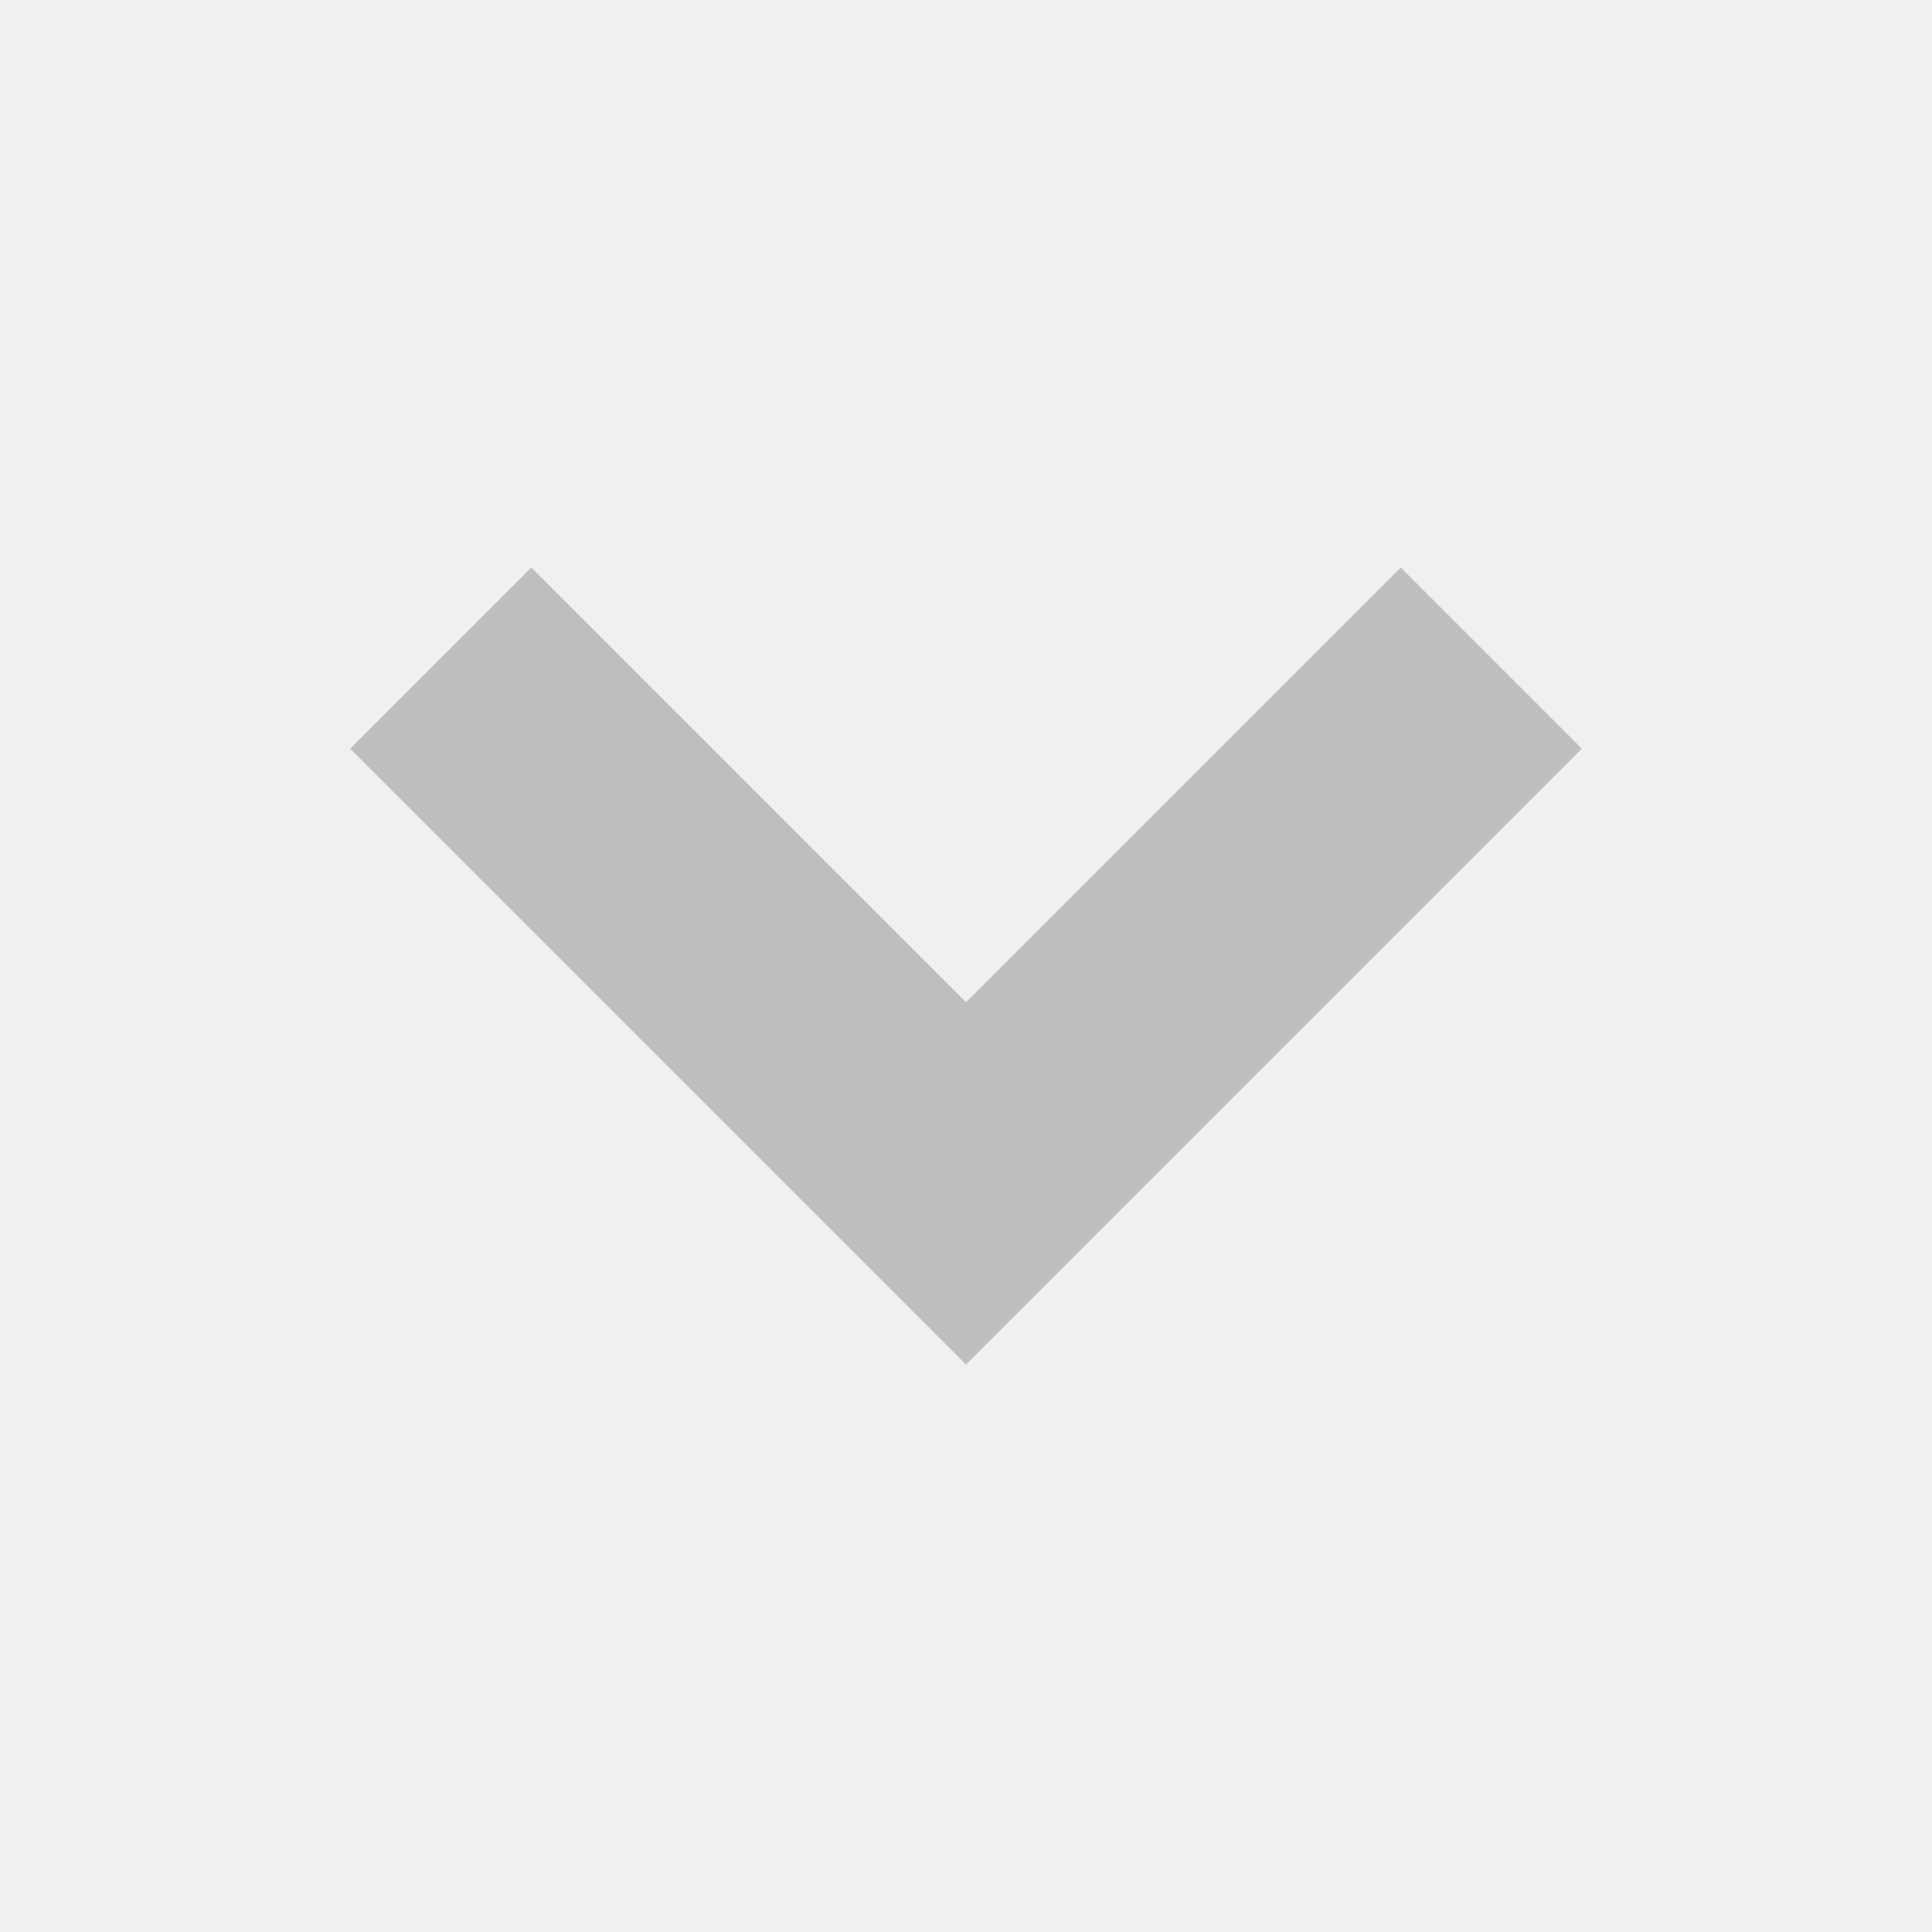
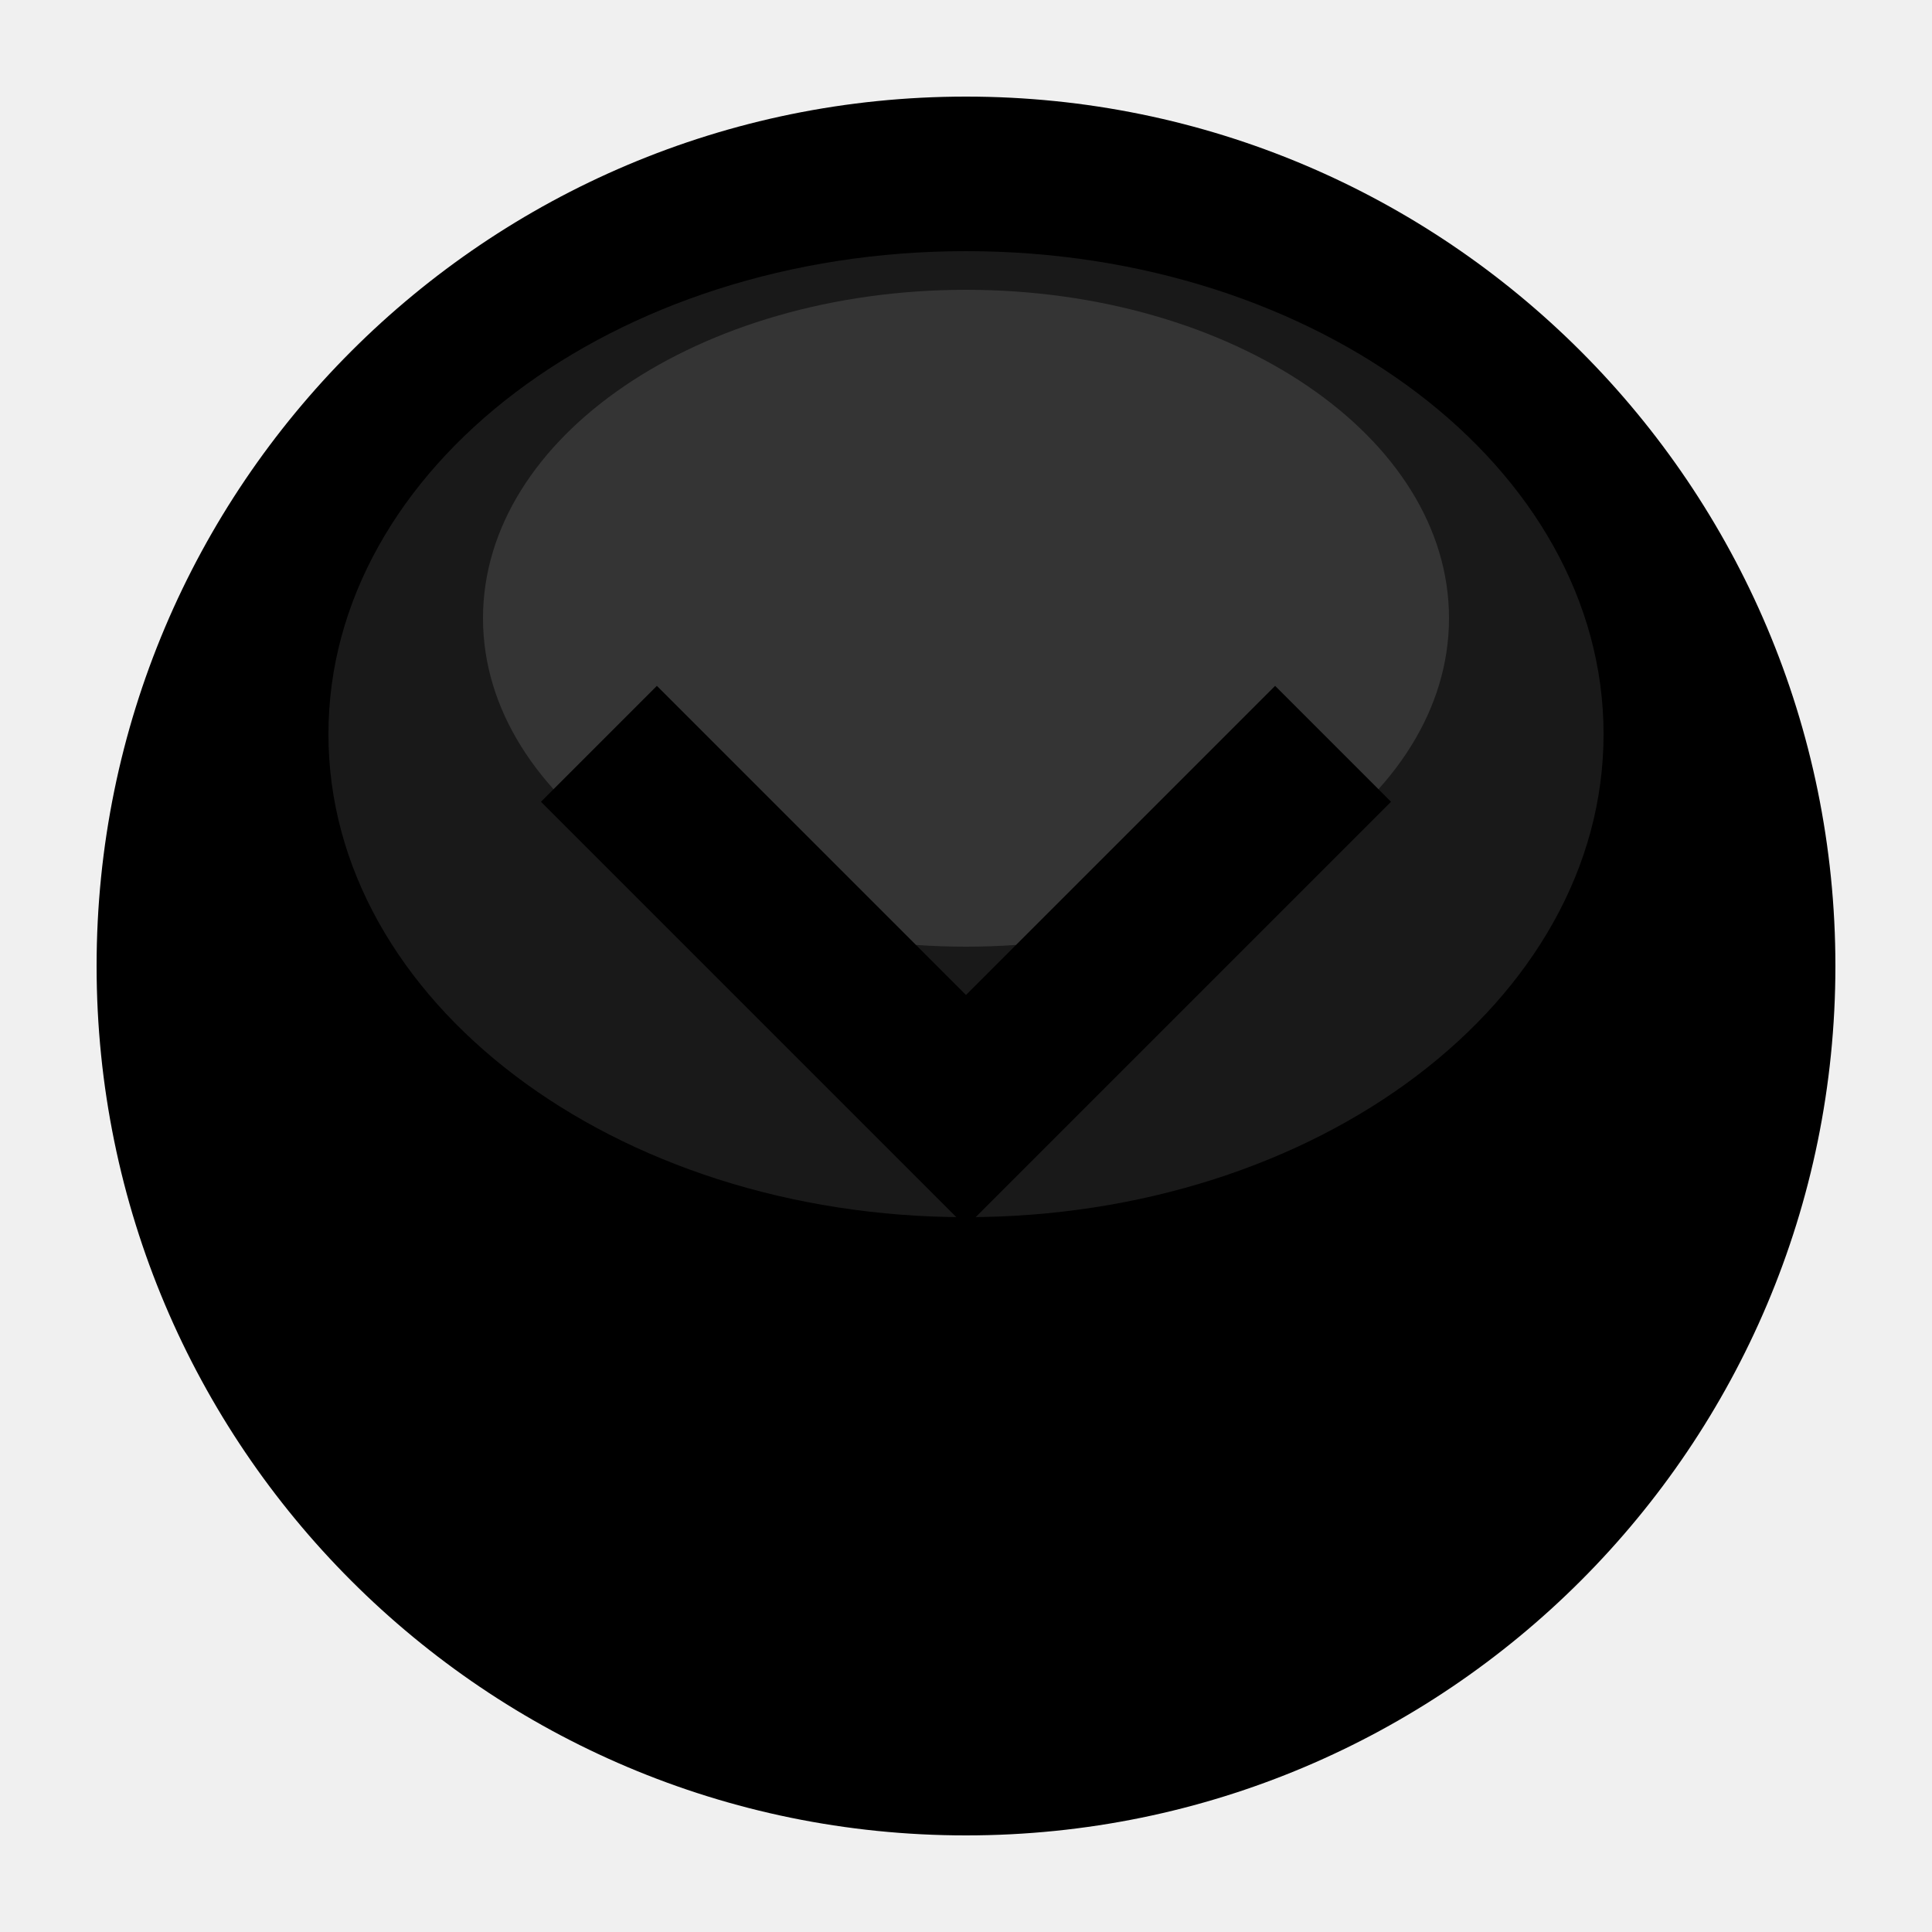
- <svg xmlns="http://www.w3.org/2000/svg" width="16" height="16" viewBox="0 0 16 16">
-   <path d="M2.9 6.2 4.4 4.7 8 8.3 11.6 4.7 13.1 6.2 8 11.3Z" class="error" fill="#bebebe" />
+ <svg xmlns="http://www.w3.org/2000/svg" width="20" height="20" viewBox="0 0 20 20">
+   <circle class="warning" cx="10" cy="10" r="9" />
+   <circle class="success" cx="10" cy="10" r="8" />
+   <ellipse cx="10" cy="7.6" rx="6.6" ry="5" fill="#fff" fill-opacity="0.1" />
+   <ellipse cx="10" cy="6.4" rx="5" ry="3.4" fill="#fff" fill-opacity="0.12" />
+   <path class="error" d="M5.6 8.3 6.8 7.1 10 10.3 13.2 7.1 14.4 8.3 10 12.7Z" />
</svg>
